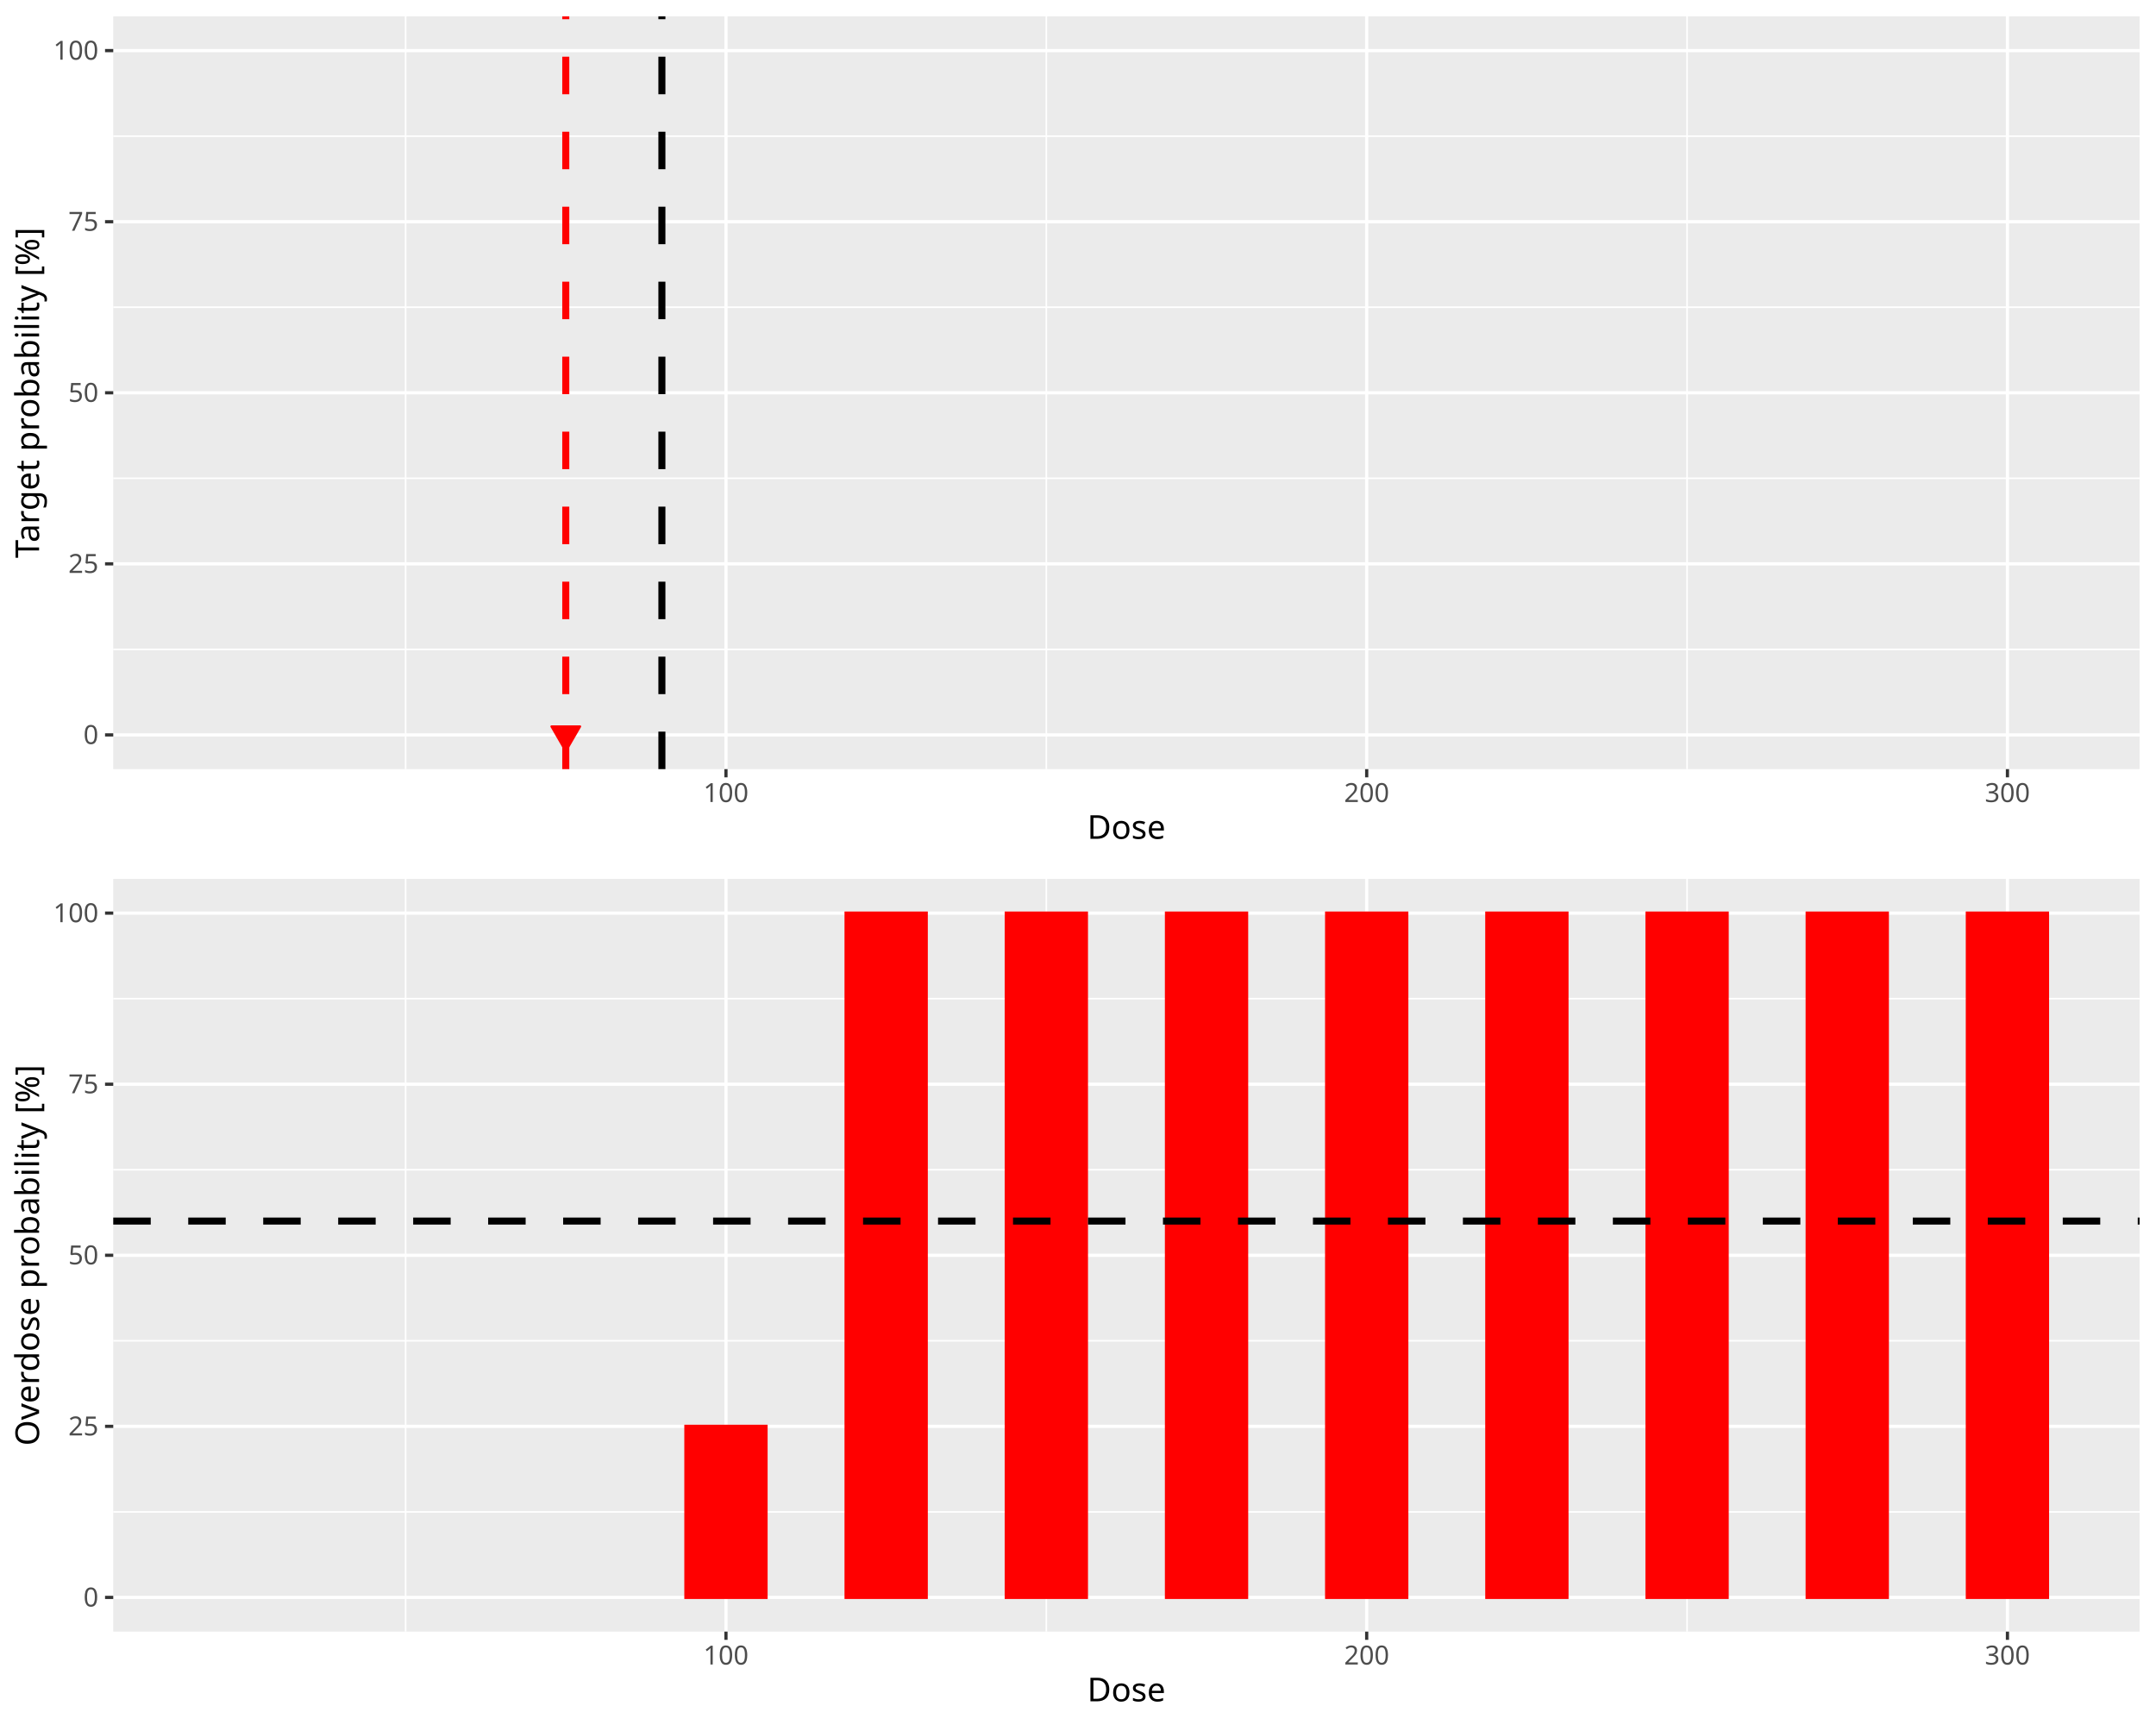
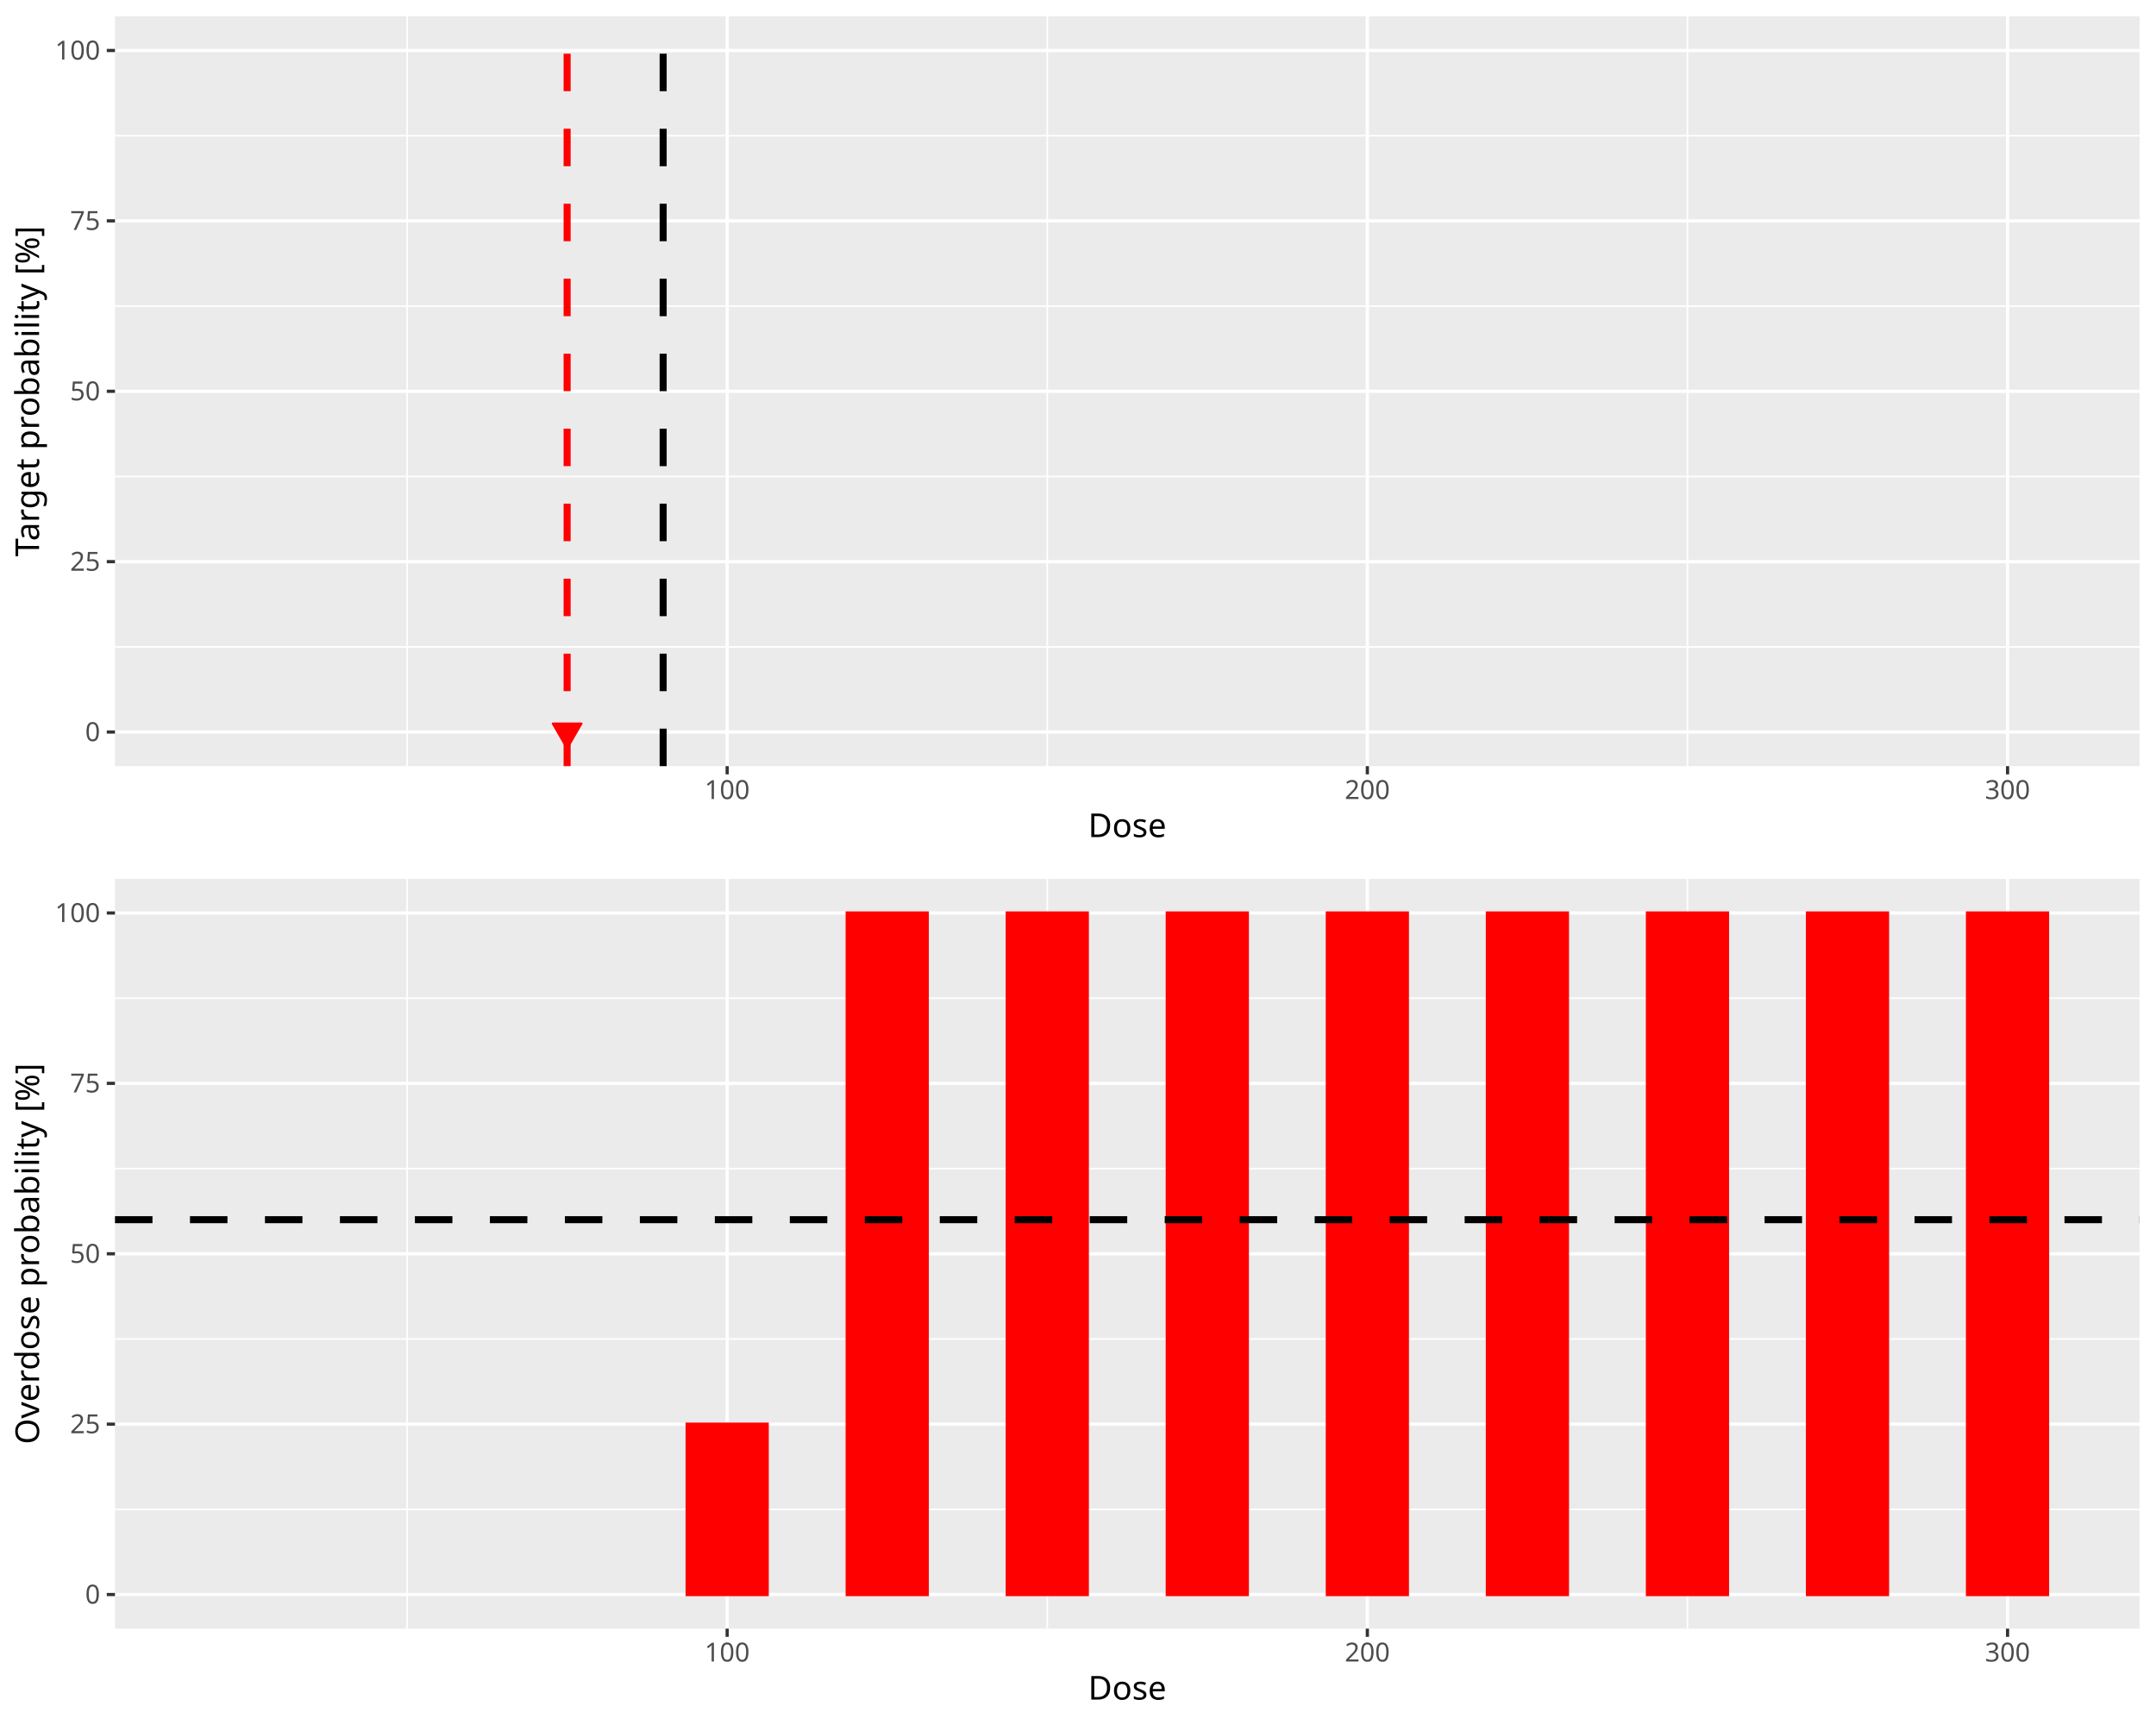
<svg xmlns="http://www.w3.org/2000/svg" class="svglite" data-engine-version="2.0" width="720.00pt" height="576.00pt" viewBox="0 0 720.00 576.00">
  <defs>
    <style type="text/css">
    .svglite line, .svglite polyline, .svglite polygon, .svglite path, .svglite rect, .svglite circle {
      fill: none;
      stroke: #000000;
      stroke-linecap: round;
      stroke-linejoin: round;
      stroke-miterlimit: 10.00;
    }
  </style>
  </defs>
  <rect width="100%" height="100%" style="stroke: none; fill: #FFFFFF;" />
  <defs>
    <clipPath id="cpMC4wMHw3MjAuMDB8MC4wMHw1NzYuMDA=">
      <rect x="0.00" y="0.00" width="720.00" height="576.00" />
    </clipPath>
  </defs>
  <g clip-path="url(#cpMC4wMHw3MjAuMDB8MC4wMHw1NzYuMDA=)">
</g>
  <defs>
    <clipPath id="cpMC4wMHw3MjAuMDB8MC4wMHwyODguMDA=">
      <rect x="0.00" y="0.00" width="720.00" height="288.00" />
    </clipPath>
  </defs>
  <g clip-path="url(#cpMC4wMHw3MjAuMDB8MC4wMHwyODguMDA=)">
-     <rect x="0.00" y="-0" width="720.00" height="288.00" style="stroke-width: 1.07; stroke: #FFFFFF; fill: #FFFFFF;" />
+     <rect x="0.00" y="0.00" width="720.00" height="288.00" style="stroke-width: 1.07; stroke: #FFFFFF; fill: #FFFFFF;" />
  </g>
  <g clip-path="url(#cpMC4wMHw3MjAuMDB8MC4wMHw1NzYuMDA=)">
</g>
  <defs>
-     <clipPath id="cpMzcuODJ8NzE0LjUyfDUuNDh8MjU2Ljgy">
-       <rect x="37.82" y="5.48" width="676.70" height="251.34" />
+     <clipPath id="cpMzguNDB8NzE0LjUyfDUuNDh8MjU1Ljgy">
+       <rect x="38.40" y="5.48" width="676.12" height="250.34" />
    </clipPath>
  </defs>
-   <g clip-path="url(#cpMzcuODJ8NzE0LjUyfDUuNDh8MjU2Ljgy)">
-     <rect x="37.82" y="5.48" width="676.70" height="251.34" style="stroke-width: 1.07; stroke: none; fill: #EBEBEB;" />
-     <polyline points="37.82,216.84 714.52,216.84 " style="stroke-width: 0.53; stroke: #FFFFFF; stroke-linecap: butt;" />
-     <polyline points="37.82,159.71 714.52,159.71 " style="stroke-width: 0.53; stroke: #FFFFFF; stroke-linecap: butt;" />
-     <polyline points="37.82,102.59 714.52,102.59 " style="stroke-width: 0.53; stroke: #FFFFFF; stroke-linecap: butt;" />
-     <polyline points="37.82,45.47 714.52,45.47 " style="stroke-width: 0.53; stroke: #FFFFFF; stroke-linecap: butt;" />
-     <polyline points="135.45,256.82 135.45,5.48 " style="stroke-width: 0.53; stroke: #FFFFFF; stroke-linecap: butt;" />
-     <polyline points="349.43,256.82 349.43,5.48 " style="stroke-width: 0.53; stroke: #FFFFFF; stroke-linecap: butt;" />
-     <polyline points="563.40,256.82 563.40,5.48 " style="stroke-width: 0.53; stroke: #FFFFFF; stroke-linecap: butt;" />
-     <polyline points="37.82,245.40 714.52,245.40 " style="stroke-width: 1.07; stroke: #FFFFFF; stroke-linecap: butt;" />
-     <polyline points="37.82,188.27 714.52,188.27 " style="stroke-width: 1.07; stroke: #FFFFFF; stroke-linecap: butt;" />
-     <polyline points="37.82,131.15 714.52,131.15 " style="stroke-width: 1.07; stroke: #FFFFFF; stroke-linecap: butt;" />
-     <polyline points="37.82,74.03 714.52,74.03 " style="stroke-width: 1.07; stroke: #FFFFFF; stroke-linecap: butt;" />
-     <polyline points="37.82,16.90 714.52,16.90 " style="stroke-width: 1.07; stroke: #FFFFFF; stroke-linecap: butt;" />
-     <polyline points="242.44,256.82 242.44,5.48 " style="stroke-width: 1.07; stroke: #FFFFFF; stroke-linecap: butt;" />
-     <polyline points="456.41,256.82 456.41,5.48 " style="stroke-width: 1.07; stroke: #FFFFFF; stroke-linecap: butt;" />
-     <polyline points="670.39,256.82 670.39,5.48 " style="stroke-width: 1.07; stroke: #FFFFFF; stroke-linecap: butt;" />
-     <rect x="68.58" y="245.40" width="26.75" height="0.00" style="stroke-width: 1.07; stroke: #006400; stroke-linecap: butt; stroke-linejoin: miter; fill: #006400;" />
-     <rect x="122.08" y="245.40" width="26.75" height="0.00" style="stroke-width: 1.07; stroke: #006400; stroke-linecap: butt; stroke-linejoin: miter; fill: #006400;" />
-     <rect x="175.57" y="245.40" width="26.75" height="0.00" style="stroke-width: 1.07; stroke: #006400; stroke-linecap: butt; stroke-linejoin: miter; fill: #006400;" />
-     <rect x="229.06" y="245.40" width="26.75" height="0.00" style="stroke-width: 1.07; stroke: #006400; stroke-linecap: butt; stroke-linejoin: miter; fill: #006400;" />
-     <rect x="282.56" y="245.40" width="26.75" height="0.00" style="stroke-width: 1.07; stroke: #006400; stroke-linecap: butt; stroke-linejoin: miter; fill: #006400;" />
-     <rect x="336.05" y="245.40" width="26.75" height="0.00" style="stroke-width: 1.07; stroke: #006400; stroke-linecap: butt; stroke-linejoin: miter; fill: #006400;" />
-     <rect x="389.55" y="245.40" width="26.75" height="0.00" style="stroke-width: 1.07; stroke: #006400; stroke-linecap: butt; stroke-linejoin: miter; fill: #006400;" />
-     <rect x="443.04" y="245.40" width="26.75" height="0.00" style="stroke-width: 1.07; stroke: #006400; stroke-linecap: butt; stroke-linejoin: miter; fill: #006400;" />
-     <rect x="496.53" y="245.40" width="26.75" height="0.00" style="stroke-width: 1.07; stroke: #006400; stroke-linecap: butt; stroke-linejoin: miter; fill: #006400;" />
-     <rect x="550.03" y="245.40" width="26.75" height="0.00" style="stroke-width: 1.07; stroke: #006400; stroke-linecap: butt; stroke-linejoin: miter; fill: #006400;" />
-     <rect x="603.52" y="245.40" width="26.75" height="0.00" style="stroke-width: 1.07; stroke: #006400; stroke-linecap: butt; stroke-linejoin: miter; fill: #006400;" />
-     <rect x="657.01" y="245.40" width="26.75" height="0.00" style="stroke-width: 1.07; stroke: #006400; stroke-linecap: butt; stroke-linejoin: miter; fill: #006400;" />
-     <line x1="221.04" y1="256.82" x2="221.04" y2="5.48" style="stroke-width: 2.35; stroke-dasharray: 12.52,12.52; stroke-linecap: butt;" />
-     <line x1="188.94" y1="256.82" x2="188.94" y2="5.48" style="stroke-width: 2.35; stroke: #FF0000; stroke-dasharray: 12.52,12.52; stroke-linecap: butt;" />
-     <polygon points="188.94,250.86 193.73,242.57 184.16,242.57 " style="stroke-width: 0.71; stroke: #FF0000; fill: #FF0000;" />
+   <g clip-path="url(#cpMzguNDB8NzE0LjUyfDUuNDh8MjU1Ljgy)">
+     <rect x="38.40" y="5.48" width="676.12" height="250.34" style="stroke-width: 1.07; stroke: none; fill: #EBEBEB;" />
+     <polyline points="38.40,216.00 714.52,216.00 " style="stroke-width: 0.53; stroke: #FFFFFF; stroke-linecap: butt;" />
+     <polyline points="38.40,159.10 714.52,159.10 " style="stroke-width: 0.53; stroke: #FFFFFF; stroke-linecap: butt;" />
+     <polyline points="38.40,102.20 714.52,102.20 " style="stroke-width: 0.53; stroke: #FFFFFF; stroke-linecap: butt;" />
+     <polyline points="38.40,45.31 714.52,45.31 " style="stroke-width: 0.53; stroke: #FFFFFF; stroke-linecap: butt;" />
+     <polyline points="135.95,255.82 135.95,5.48 " style="stroke-width: 0.53; stroke: #FFFFFF; stroke-linecap: butt;" />
+     <polyline points="349.74,255.82 349.74,5.48 " style="stroke-width: 0.53; stroke: #FFFFFF; stroke-linecap: butt;" />
+     <polyline points="563.53,255.82 563.53,5.48 " style="stroke-width: 0.53; stroke: #FFFFFF; stroke-linecap: butt;" />
+     <polyline points="38.40,244.44 714.52,244.44 " style="stroke-width: 1.07; stroke: #FFFFFF; stroke-linecap: butt;" />
+     <polyline points="38.40,187.55 714.52,187.55 " style="stroke-width: 1.07; stroke: #FFFFFF; stroke-linecap: butt;" />
+     <polyline points="38.40,130.65 714.52,130.65 " style="stroke-width: 1.07; stroke: #FFFFFF; stroke-linecap: butt;" />
+     <polyline points="38.40,73.75 714.52,73.75 " style="stroke-width: 1.07; stroke: #FFFFFF; stroke-linecap: butt;" />
+     <polyline points="38.40,16.86 714.52,16.86 " style="stroke-width: 1.07; stroke: #FFFFFF; stroke-linecap: butt;" />
+     <polyline points="242.84,255.82 242.84,5.48 " style="stroke-width: 1.07; stroke: #FFFFFF; stroke-linecap: butt;" />
+     <polyline points="456.63,255.82 456.63,5.48 " style="stroke-width: 1.07; stroke: #FFFFFF; stroke-linecap: butt;" />
+     <polyline points="670.43,255.82 670.43,5.48 " style="stroke-width: 1.07; stroke: #FFFFFF; stroke-linecap: butt;" />
+     <rect x="69.14" y="244.44" width="26.72" height="0.00" style="stroke-width: 1.07; stroke: #006400; stroke-linecap: butt; stroke-linejoin: miter; fill: #006400;" />
+     <rect x="122.59" y="244.44" width="26.72" height="0.00" style="stroke-width: 1.07; stroke: #006400; stroke-linecap: butt; stroke-linejoin: miter; fill: #006400;" />
+     <rect x="176.03" y="244.44" width="26.72" height="0.00" style="stroke-width: 1.07; stroke: #006400; stroke-linecap: butt; stroke-linejoin: miter; fill: #006400;" />
+     <rect x="229.48" y="244.44" width="26.72" height="0.00" style="stroke-width: 1.07; stroke: #006400; stroke-linecap: butt; stroke-linejoin: miter; fill: #006400;" />
+     <rect x="282.93" y="244.44" width="26.72" height="0.00" style="stroke-width: 1.07; stroke: #006400; stroke-linecap: butt; stroke-linejoin: miter; fill: #006400;" />
+     <rect x="336.38" y="244.44" width="26.72" height="0.00" style="stroke-width: 1.07; stroke: #006400; stroke-linecap: butt; stroke-linejoin: miter; fill: #006400;" />
+     <rect x="389.82" y="244.44" width="26.72" height="0.00" style="stroke-width: 1.07; stroke: #006400; stroke-linecap: butt; stroke-linejoin: miter; fill: #006400;" />
+     <rect x="443.27" y="244.44" width="26.72" height="0.00" style="stroke-width: 1.07; stroke: #006400; stroke-linecap: butt; stroke-linejoin: miter; fill: #006400;" />
+     <rect x="496.72" y="244.44" width="26.72" height="0.00" style="stroke-width: 1.07; stroke: #006400; stroke-linecap: butt; stroke-linejoin: miter; fill: #006400;" />
+     <rect x="550.17" y="244.44" width="26.72" height="0.00" style="stroke-width: 1.07; stroke: #006400; stroke-linecap: butt; stroke-linejoin: miter; fill: #006400;" />
+     <rect x="603.62" y="244.44" width="26.72" height="0.00" style="stroke-width: 1.07; stroke: #006400; stroke-linecap: butt; stroke-linejoin: miter; fill: #006400;" />
+     <rect x="657.06" y="244.44" width="26.72" height="0.00" style="stroke-width: 1.07; stroke: #006400; stroke-linecap: butt; stroke-linejoin: miter; fill: #006400;" />
+     <line x1="221.46" y1="255.82" x2="221.46" y2="5.48" style="stroke-width: 2.35; stroke-dasharray: 12.52,12.52; stroke-linecap: butt;" />
+     <line x1="189.39" y1="255.82" x2="189.39" y2="5.48" style="stroke-width: 2.35; stroke: #FF0000; stroke-dasharray: 12.52,12.52; stroke-linecap: butt;" />
+     <polygon points="189.39,249.90 194.18,241.61 184.61,241.61 " style="stroke-width: 0.71; stroke: #FF0000; fill: #FF0000;" />
  </g>
  <g clip-path="url(#cpMC4wMHw3MjAuMDB8MC4wMHw1NzYuMDA=)">
-     <text x="32.89" y="248.43" text-anchor="end" style="font-size: 8.80px; fill: #4D4D4D; font-family: sans;" textLength="4.89px" lengthAdjust="spacingAndGlyphs">0</text>
-     <text x="32.89" y="191.30" text-anchor="end" style="font-size: 8.80px; fill: #4D4D4D; font-family: sans;" textLength="9.79px" lengthAdjust="spacingAndGlyphs">25</text>
-     <text x="32.89" y="134.18" text-anchor="end" style="font-size: 8.80px; fill: #4D4D4D; font-family: sans;" textLength="9.79px" lengthAdjust="spacingAndGlyphs">50</text>
-     <text x="32.89" y="77.06" text-anchor="end" style="font-size: 8.80px; fill: #4D4D4D; font-family: sans;" textLength="9.79px" lengthAdjust="spacingAndGlyphs">75</text>
-     <text x="32.89" y="19.93" text-anchor="end" style="font-size: 8.80px; fill: #4D4D4D; font-family: sans;" textLength="14.68px" lengthAdjust="spacingAndGlyphs">100</text>
-     <polyline points="35.08,245.40 37.82,245.40 " style="stroke-width: 1.07; stroke: #333333; stroke-linecap: butt;" />
-     <polyline points="35.08,188.27 37.82,188.27 " style="stroke-width: 1.07; stroke: #333333; stroke-linecap: butt;" />
-     <polyline points="35.08,131.15 37.82,131.15 " style="stroke-width: 1.07; stroke: #333333; stroke-linecap: butt;" />
-     <polyline points="35.08,74.03 37.82,74.03 " style="stroke-width: 1.07; stroke: #333333; stroke-linecap: butt;" />
-     <polyline points="35.08,16.90 37.82,16.90 " style="stroke-width: 1.07; stroke: #333333; stroke-linecap: butt;" />
-     <polyline points="242.44,259.56 242.44,256.82 " style="stroke-width: 1.07; stroke: #333333; stroke-linecap: butt;" />
-     <polyline points="456.41,259.56 456.41,256.82 " style="stroke-width: 1.07; stroke: #333333; stroke-linecap: butt;" />
-     <polyline points="670.39,259.56 670.39,256.82 " style="stroke-width: 1.07; stroke: #333333; stroke-linecap: butt;" />
-     <text x="242.44" y="267.81" text-anchor="middle" style="font-size: 8.80px; fill: #4D4D4D; font-family: sans;" textLength="14.68px" lengthAdjust="spacingAndGlyphs">100</text>
-     <text x="456.41" y="267.81" text-anchor="middle" style="font-size: 8.80px; fill: #4D4D4D; font-family: sans;" textLength="14.68px" lengthAdjust="spacingAndGlyphs">200</text>
-     <text x="670.39" y="267.81" text-anchor="middle" style="font-size: 8.80px; fill: #4D4D4D; font-family: sans;" textLength="14.68px" lengthAdjust="spacingAndGlyphs">300</text>
-     <text x="376.17" y="280.10" text-anchor="middle" style="font-size: 11.00px; font-family: sans;" textLength="25.69px" lengthAdjust="spacingAndGlyphs">Dose</text>
-     <text transform="translate(13.05,131.15) rotate(-90)" text-anchor="middle" style="font-size: 11.00px; font-family: sans;" textLength="103.94px" lengthAdjust="spacingAndGlyphs">Target probability [%]</text>
+     <text x="33.47" y="247.47" text-anchor="end" style="font-size: 8.80px; fill: #4D4D4D; font-family: sans;" textLength="4.89px" lengthAdjust="spacingAndGlyphs">0</text>
+     <text x="33.47" y="190.58" text-anchor="end" style="font-size: 8.80px; fill: #4D4D4D; font-family: sans;" textLength="9.79px" lengthAdjust="spacingAndGlyphs">25</text>
+     <text x="33.47" y="133.68" text-anchor="end" style="font-size: 8.80px; fill: #4D4D4D; font-family: sans;" textLength="9.79px" lengthAdjust="spacingAndGlyphs">50</text>
+     <text x="33.47" y="76.78" text-anchor="end" style="font-size: 8.80px; fill: #4D4D4D; font-family: sans;" textLength="9.79px" lengthAdjust="spacingAndGlyphs">75</text>
+     <text x="33.47" y="19.89" text-anchor="end" style="font-size: 8.80px; fill: #4D4D4D; font-family: sans;" textLength="14.68px" lengthAdjust="spacingAndGlyphs">100</text>
+     <polyline points="35.66,244.44 38.40,244.44 " style="stroke-width: 1.07; stroke: #333333; stroke-linecap: butt;" />
+     <polyline points="35.66,187.55 38.40,187.55 " style="stroke-width: 1.07; stroke: #333333; stroke-linecap: butt;" />
+     <polyline points="35.66,130.65 38.40,130.65 " style="stroke-width: 1.07; stroke: #333333; stroke-linecap: butt;" />
+     <polyline points="35.66,73.75 38.40,73.75 " style="stroke-width: 1.07; stroke: #333333; stroke-linecap: butt;" />
+     <polyline points="35.66,16.86 38.40,16.86 " style="stroke-width: 1.07; stroke: #333333; stroke-linecap: butt;" />
+     <polyline points="242.84,258.56 242.84,255.82 " style="stroke-width: 1.07; stroke: #333333; stroke-linecap: butt;" />
+     <polyline points="456.63,258.56 456.63,255.82 " style="stroke-width: 1.07; stroke: #333333; stroke-linecap: butt;" />
+     <polyline points="670.43,258.56 670.43,255.82 " style="stroke-width: 1.07; stroke: #333333; stroke-linecap: butt;" />
+     <text x="242.84" y="266.81" text-anchor="middle" style="font-size: 8.80px; fill: #4D4D4D; font-family: sans;" textLength="14.68px" lengthAdjust="spacingAndGlyphs">100</text>
+     <text x="456.63" y="266.81" text-anchor="middle" style="font-size: 8.80px; fill: #4D4D4D; font-family: sans;" textLength="14.68px" lengthAdjust="spacingAndGlyphs">200</text>
+     <text x="670.43" y="266.81" text-anchor="middle" style="font-size: 8.80px; fill: #4D4D4D; font-family: sans;" textLength="14.68px" lengthAdjust="spacingAndGlyphs">300</text>
+     <text x="376.46" y="279.52" text-anchor="middle" style="font-size: 11.00px; font-family: sans;" textLength="25.69px" lengthAdjust="spacingAndGlyphs">Dose</text>
+     <text transform="translate(13.05,130.65) rotate(-90)" text-anchor="middle" style="font-size: 11.00px; font-family: sans;" textLength="103.94px" lengthAdjust="spacingAndGlyphs">Target probability [%]</text>
  </g>
  <defs>
    <clipPath id="cpMC4wMHw3MjAuMDB8Mjg4LjAwfDU3Ni4wMA==">
      <rect x="0.00" y="288.00" width="720.00" height="288.00" />
    </clipPath>
  </defs>
  <g clip-path="url(#cpMC4wMHw3MjAuMDB8Mjg4LjAwfDU3Ni4wMA==)">
    <rect x="0.00" y="288.00" width="720.00" height="288.00" style="stroke-width: 1.07; stroke: #FFFFFF; fill: #FFFFFF;" />
  </g>
  <g clip-path="url(#cpMC4wMHw3MjAuMDB8MC4wMHw1NzYuMDA=)">
</g>
  <defs>
-     <clipPath id="cpMzcuODJ8NzE0LjUyfDI5My40OHw1NDQuODI=">
-       <rect x="37.82" y="293.48" width="676.70" height="251.34" />
+     <clipPath id="cpMzguNDB8NzE0LjUyfDI5My40OHw1NDMuODI=">
+       <rect x="38.40" y="293.48" width="676.12" height="250.34" />
    </clipPath>
  </defs>
-   <g clip-path="url(#cpMzcuODJ8NzE0LjUyfDI5My40OHw1NDQuODI=)">
-     <rect x="37.82" y="293.48" width="676.70" height="251.34" style="stroke-width: 1.07; stroke: none; fill: #EBEBEB;" />
-     <polyline points="37.82,504.84 714.52,504.84 " style="stroke-width: 0.53; stroke: #FFFFFF; stroke-linecap: butt;" />
-     <polyline points="37.82,447.71 714.52,447.71 " style="stroke-width: 0.53; stroke: #FFFFFF; stroke-linecap: butt;" />
-     <polyline points="37.82,390.59 714.52,390.59 " style="stroke-width: 0.53; stroke: #FFFFFF; stroke-linecap: butt;" />
-     <polyline points="37.82,333.47 714.52,333.47 " style="stroke-width: 0.53; stroke: #FFFFFF; stroke-linecap: butt;" />
-     <polyline points="135.45,544.82 135.45,293.48 " style="stroke-width: 0.53; stroke: #FFFFFF; stroke-linecap: butt;" />
-     <polyline points="349.43,544.82 349.43,293.48 " style="stroke-width: 0.53; stroke: #FFFFFF; stroke-linecap: butt;" />
-     <polyline points="563.40,544.82 563.40,293.48 " style="stroke-width: 0.53; stroke: #FFFFFF; stroke-linecap: butt;" />
-     <polyline points="37.82,533.40 714.52,533.40 " style="stroke-width: 1.07; stroke: #FFFFFF; stroke-linecap: butt;" />
-     <polyline points="37.82,476.27 714.52,476.27 " style="stroke-width: 1.07; stroke: #FFFFFF; stroke-linecap: butt;" />
-     <polyline points="37.82,419.15 714.52,419.15 " style="stroke-width: 1.07; stroke: #FFFFFF; stroke-linecap: butt;" />
-     <polyline points="37.82,362.03 714.52,362.03 " style="stroke-width: 1.07; stroke: #FFFFFF; stroke-linecap: butt;" />
-     <polyline points="37.82,304.90 714.52,304.90 " style="stroke-width: 1.07; stroke: #FFFFFF; stroke-linecap: butt;" />
-     <polyline points="242.44,544.82 242.44,293.48 " style="stroke-width: 1.07; stroke: #FFFFFF; stroke-linecap: butt;" />
-     <polyline points="456.41,544.82 456.41,293.48 " style="stroke-width: 1.07; stroke: #FFFFFF; stroke-linecap: butt;" />
-     <polyline points="670.39,544.82 670.39,293.48 " style="stroke-width: 1.07; stroke: #FFFFFF; stroke-linecap: butt;" />
-     <rect x="68.58" y="533.40" width="26.75" height="0.00" style="stroke-width: 1.07; stroke: #FF0000; stroke-linecap: butt; stroke-linejoin: miter; fill: #FF0000;" />
-     <rect x="122.08" y="533.40" width="26.75" height="0.00" style="stroke-width: 1.07; stroke: #FF0000; stroke-linecap: butt; stroke-linejoin: miter; fill: #FF0000;" />
-     <rect x="175.57" y="533.40" width="26.75" height="0.00" style="stroke-width: 1.07; stroke: #FF0000; stroke-linecap: butt; stroke-linejoin: miter; fill: #FF0000;" />
-     <rect x="229.06" y="476.27" width="26.75" height="57.12" style="stroke-width: 1.07; stroke: #FF0000; stroke-linecap: butt; stroke-linejoin: miter; fill: #FF0000;" />
-     <rect x="282.56" y="304.90" width="26.75" height="228.49" style="stroke-width: 1.07; stroke: #FF0000; stroke-linecap: butt; stroke-linejoin: miter; fill: #FF0000;" />
-     <rect x="336.05" y="304.90" width="26.75" height="228.49" style="stroke-width: 1.07; stroke: #FF0000; stroke-linecap: butt; stroke-linejoin: miter; fill: #FF0000;" />
-     <rect x="389.55" y="304.90" width="26.75" height="228.49" style="stroke-width: 1.07; stroke: #FF0000; stroke-linecap: butt; stroke-linejoin: miter; fill: #FF0000;" />
-     <rect x="443.04" y="304.90" width="26.75" height="228.49" style="stroke-width: 1.07; stroke: #FF0000; stroke-linecap: butt; stroke-linejoin: miter; fill: #FF0000;" />
-     <rect x="496.53" y="304.90" width="26.75" height="228.49" style="stroke-width: 1.07; stroke: #FF0000; stroke-linecap: butt; stroke-linejoin: miter; fill: #FF0000;" />
-     <rect x="550.03" y="304.90" width="26.75" height="228.49" style="stroke-width: 1.07; stroke: #FF0000; stroke-linecap: butt; stroke-linejoin: miter; fill: #FF0000;" />
-     <rect x="603.52" y="304.90" width="26.75" height="228.49" style="stroke-width: 1.07; stroke: #FF0000; stroke-linecap: butt; stroke-linejoin: miter; fill: #FF0000;" />
-     <rect x="657.01" y="304.90" width="26.75" height="228.49" style="stroke-width: 1.07; stroke: #FF0000; stroke-linecap: butt; stroke-linejoin: miter; fill: #FF0000;" />
-     <line x1="37.82" y1="407.73" x2="714.52" y2="407.73" style="stroke-width: 2.35; stroke-dasharray: 12.52,12.52; stroke-linecap: butt;" />
+   <g clip-path="url(#cpMzguNDB8NzE0LjUyfDI5My40OHw1NDMuODI=)">
+     <rect x="38.40" y="293.48" width="676.12" height="250.34" style="stroke-width: 1.07; stroke: none; fill: #EBEBEB;" />
+     <polyline points="38.40,504.00 714.52,504.00 " style="stroke-width: 0.53; stroke: #FFFFFF; stroke-linecap: butt;" />
+     <polyline points="38.40,447.10 714.52,447.10 " style="stroke-width: 0.53; stroke: #FFFFFF; stroke-linecap: butt;" />
+     <polyline points="38.40,390.20 714.52,390.20 " style="stroke-width: 0.53; stroke: #FFFFFF; stroke-linecap: butt;" />
+     <polyline points="38.40,333.31 714.52,333.31 " style="stroke-width: 0.53; stroke: #FFFFFF; stroke-linecap: butt;" />
+     <polyline points="135.95,543.82 135.95,293.48 " style="stroke-width: 0.53; stroke: #FFFFFF; stroke-linecap: butt;" />
+     <polyline points="349.74,543.82 349.74,293.48 " style="stroke-width: 0.53; stroke: #FFFFFF; stroke-linecap: butt;" />
+     <polyline points="563.53,543.82 563.53,293.48 " style="stroke-width: 0.53; stroke: #FFFFFF; stroke-linecap: butt;" />
+     <polyline points="38.40,532.44 714.52,532.44 " style="stroke-width: 1.07; stroke: #FFFFFF; stroke-linecap: butt;" />
+     <polyline points="38.40,475.55 714.52,475.55 " style="stroke-width: 1.07; stroke: #FFFFFF; stroke-linecap: butt;" />
+     <polyline points="38.40,418.65 714.52,418.65 " style="stroke-width: 1.07; stroke: #FFFFFF; stroke-linecap: butt;" />
+     <polyline points="38.40,361.75 714.52,361.75 " style="stroke-width: 1.07; stroke: #FFFFFF; stroke-linecap: butt;" />
+     <polyline points="38.40,304.86 714.52,304.86 " style="stroke-width: 1.07; stroke: #FFFFFF; stroke-linecap: butt;" />
+     <polyline points="242.84,543.82 242.84,293.48 " style="stroke-width: 1.07; stroke: #FFFFFF; stroke-linecap: butt;" />
+     <polyline points="456.63,543.82 456.63,293.48 " style="stroke-width: 1.07; stroke: #FFFFFF; stroke-linecap: butt;" />
+     <polyline points="670.43,543.82 670.43,293.48 " style="stroke-width: 1.07; stroke: #FFFFFF; stroke-linecap: butt;" />
+     <rect x="69.14" y="532.44" width="26.72" height="0.00" style="stroke-width: 1.07; stroke: #FF0000; stroke-linecap: butt; stroke-linejoin: miter; fill: #FF0000;" />
+     <rect x="122.59" y="532.44" width="26.72" height="0.00" style="stroke-width: 1.07; stroke: #FF0000; stroke-linecap: butt; stroke-linejoin: miter; fill: #FF0000;" />
+     <rect x="176.03" y="532.44" width="26.72" height="0.00" style="stroke-width: 1.07; stroke: #FF0000; stroke-linecap: butt; stroke-linejoin: miter; fill: #FF0000;" />
+     <rect x="229.48" y="475.55" width="26.72" height="56.90" style="stroke-width: 1.07; stroke: #FF0000; stroke-linecap: butt; stroke-linejoin: miter; fill: #FF0000;" />
+     <rect x="282.93" y="304.86" width="26.72" height="227.59" style="stroke-width: 1.07; stroke: #FF0000; stroke-linecap: butt; stroke-linejoin: miter; fill: #FF0000;" />
+     <rect x="336.38" y="304.86" width="26.72" height="227.59" style="stroke-width: 1.07; stroke: #FF0000; stroke-linecap: butt; stroke-linejoin: miter; fill: #FF0000;" />
+     <rect x="389.82" y="304.86" width="26.72" height="227.59" style="stroke-width: 1.07; stroke: #FF0000; stroke-linecap: butt; stroke-linejoin: miter; fill: #FF0000;" />
+     <rect x="443.27" y="304.86" width="26.72" height="227.59" style="stroke-width: 1.07; stroke: #FF0000; stroke-linecap: butt; stroke-linejoin: miter; fill: #FF0000;" />
+     <rect x="496.72" y="304.86" width="26.72" height="227.59" style="stroke-width: 1.07; stroke: #FF0000; stroke-linecap: butt; stroke-linejoin: miter; fill: #FF0000;" />
+     <rect x="550.17" y="304.86" width="26.72" height="227.59" style="stroke-width: 1.07; stroke: #FF0000; stroke-linecap: butt; stroke-linejoin: miter; fill: #FF0000;" />
+     <rect x="603.62" y="304.86" width="26.72" height="227.59" style="stroke-width: 1.07; stroke: #FF0000; stroke-linecap: butt; stroke-linejoin: miter; fill: #FF0000;" />
+     <rect x="657.06" y="304.86" width="26.72" height="227.59" style="stroke-width: 1.07; stroke: #FF0000; stroke-linecap: butt; stroke-linejoin: miter; fill: #FF0000;" />
+     <line x1="38.40" y1="407.27" x2="714.52" y2="407.27" style="stroke-width: 2.35; stroke-dasharray: 12.52,12.52; stroke-linecap: butt;" />
  </g>
  <g clip-path="url(#cpMC4wMHw3MjAuMDB8MC4wMHw1NzYuMDA=)">
-     <text x="32.89" y="536.43" text-anchor="end" style="font-size: 8.80px; fill: #4D4D4D; font-family: sans;" textLength="4.89px" lengthAdjust="spacingAndGlyphs">0</text>
-     <text x="32.89" y="479.30" text-anchor="end" style="font-size: 8.80px; fill: #4D4D4D; font-family: sans;" textLength="9.79px" lengthAdjust="spacingAndGlyphs">25</text>
-     <text x="32.89" y="422.18" text-anchor="end" style="font-size: 8.80px; fill: #4D4D4D; font-family: sans;" textLength="9.79px" lengthAdjust="spacingAndGlyphs">50</text>
-     <text x="32.89" y="365.06" text-anchor="end" style="font-size: 8.80px; fill: #4D4D4D; font-family: sans;" textLength="9.79px" lengthAdjust="spacingAndGlyphs">75</text>
-     <text x="32.89" y="307.93" text-anchor="end" style="font-size: 8.80px; fill: #4D4D4D; font-family: sans;" textLength="14.68px" lengthAdjust="spacingAndGlyphs">100</text>
-     <polyline points="35.08,533.40 37.82,533.40 " style="stroke-width: 1.07; stroke: #333333; stroke-linecap: butt;" />
-     <polyline points="35.08,476.27 37.82,476.27 " style="stroke-width: 1.07; stroke: #333333; stroke-linecap: butt;" />
-     <polyline points="35.08,419.15 37.82,419.15 " style="stroke-width: 1.07; stroke: #333333; stroke-linecap: butt;" />
-     <polyline points="35.08,362.03 37.82,362.03 " style="stroke-width: 1.07; stroke: #333333; stroke-linecap: butt;" />
-     <polyline points="35.08,304.90 37.82,304.90 " style="stroke-width: 1.07; stroke: #333333; stroke-linecap: butt;" />
-     <polyline points="242.44,547.56 242.44,544.82 " style="stroke-width: 1.07; stroke: #333333; stroke-linecap: butt;" />
-     <polyline points="456.41,547.56 456.41,544.82 " style="stroke-width: 1.07; stroke: #333333; stroke-linecap: butt;" />
-     <polyline points="670.39,547.56 670.39,544.82 " style="stroke-width: 1.07; stroke: #333333; stroke-linecap: butt;" />
-     <text x="242.44" y="555.81" text-anchor="middle" style="font-size: 8.80px; fill: #4D4D4D; font-family: sans;" textLength="14.68px" lengthAdjust="spacingAndGlyphs">100</text>
-     <text x="456.41" y="555.81" text-anchor="middle" style="font-size: 8.80px; fill: #4D4D4D; font-family: sans;" textLength="14.68px" lengthAdjust="spacingAndGlyphs">200</text>
-     <text x="670.39" y="555.81" text-anchor="middle" style="font-size: 8.80px; fill: #4D4D4D; font-family: sans;" textLength="14.68px" lengthAdjust="spacingAndGlyphs">300</text>
-     <text x="376.17" y="568.10" text-anchor="middle" style="font-size: 11.00px; font-family: sans;" textLength="25.69px" lengthAdjust="spacingAndGlyphs">Dose</text>
-     <text transform="translate(13.05,419.15) rotate(-90)" text-anchor="middle" style="font-size: 11.00px; font-family: sans;" textLength="119.85px" lengthAdjust="spacingAndGlyphs">Overdose probability [%]</text>
+     <text x="33.47" y="535.47" text-anchor="end" style="font-size: 8.80px; fill: #4D4D4D; font-family: sans;" textLength="4.89px" lengthAdjust="spacingAndGlyphs">0</text>
+     <text x="33.47" y="478.58" text-anchor="end" style="font-size: 8.80px; fill: #4D4D4D; font-family: sans;" textLength="9.79px" lengthAdjust="spacingAndGlyphs">25</text>
+     <text x="33.47" y="421.68" text-anchor="end" style="font-size: 8.80px; fill: #4D4D4D; font-family: sans;" textLength="9.79px" lengthAdjust="spacingAndGlyphs">50</text>
+     <text x="33.47" y="364.78" text-anchor="end" style="font-size: 8.80px; fill: #4D4D4D; font-family: sans;" textLength="9.79px" lengthAdjust="spacingAndGlyphs">75</text>
+     <text x="33.47" y="307.89" text-anchor="end" style="font-size: 8.80px; fill: #4D4D4D; font-family: sans;" textLength="14.68px" lengthAdjust="spacingAndGlyphs">100</text>
+     <polyline points="35.66,532.44 38.40,532.44 " style="stroke-width: 1.07; stroke: #333333; stroke-linecap: butt;" />
+     <polyline points="35.66,475.55 38.40,475.55 " style="stroke-width: 1.07; stroke: #333333; stroke-linecap: butt;" />
+     <polyline points="35.66,418.65 38.40,418.65 " style="stroke-width: 1.07; stroke: #333333; stroke-linecap: butt;" />
+     <polyline points="35.66,361.75 38.40,361.75 " style="stroke-width: 1.07; stroke: #333333; stroke-linecap: butt;" />
+     <polyline points="35.66,304.86 38.40,304.86 " style="stroke-width: 1.07; stroke: #333333; stroke-linecap: butt;" />
+     <polyline points="242.84,546.56 242.84,543.82 " style="stroke-width: 1.07; stroke: #333333; stroke-linecap: butt;" />
+     <polyline points="456.63,546.56 456.63,543.82 " style="stroke-width: 1.07; stroke: #333333; stroke-linecap: butt;" />
+     <polyline points="670.43,546.56 670.43,543.82 " style="stroke-width: 1.07; stroke: #333333; stroke-linecap: butt;" />
+     <text x="242.84" y="554.81" text-anchor="middle" style="font-size: 8.80px; fill: #4D4D4D; font-family: sans;" textLength="14.68px" lengthAdjust="spacingAndGlyphs">100</text>
+     <text x="456.63" y="554.81" text-anchor="middle" style="font-size: 8.80px; fill: #4D4D4D; font-family: sans;" textLength="14.68px" lengthAdjust="spacingAndGlyphs">200</text>
+     <text x="670.43" y="554.81" text-anchor="middle" style="font-size: 8.80px; fill: #4D4D4D; font-family: sans;" textLength="14.68px" lengthAdjust="spacingAndGlyphs">300</text>
+     <text x="376.46" y="567.52" text-anchor="middle" style="font-size: 11.00px; font-family: sans;" textLength="25.69px" lengthAdjust="spacingAndGlyphs">Dose</text>
+     <text transform="translate(13.05,418.65) rotate(-90)" text-anchor="middle" style="font-size: 11.00px; font-family: sans;" textLength="119.85px" lengthAdjust="spacingAndGlyphs">Overdose probability [%]</text>
  </g>
</svg>
